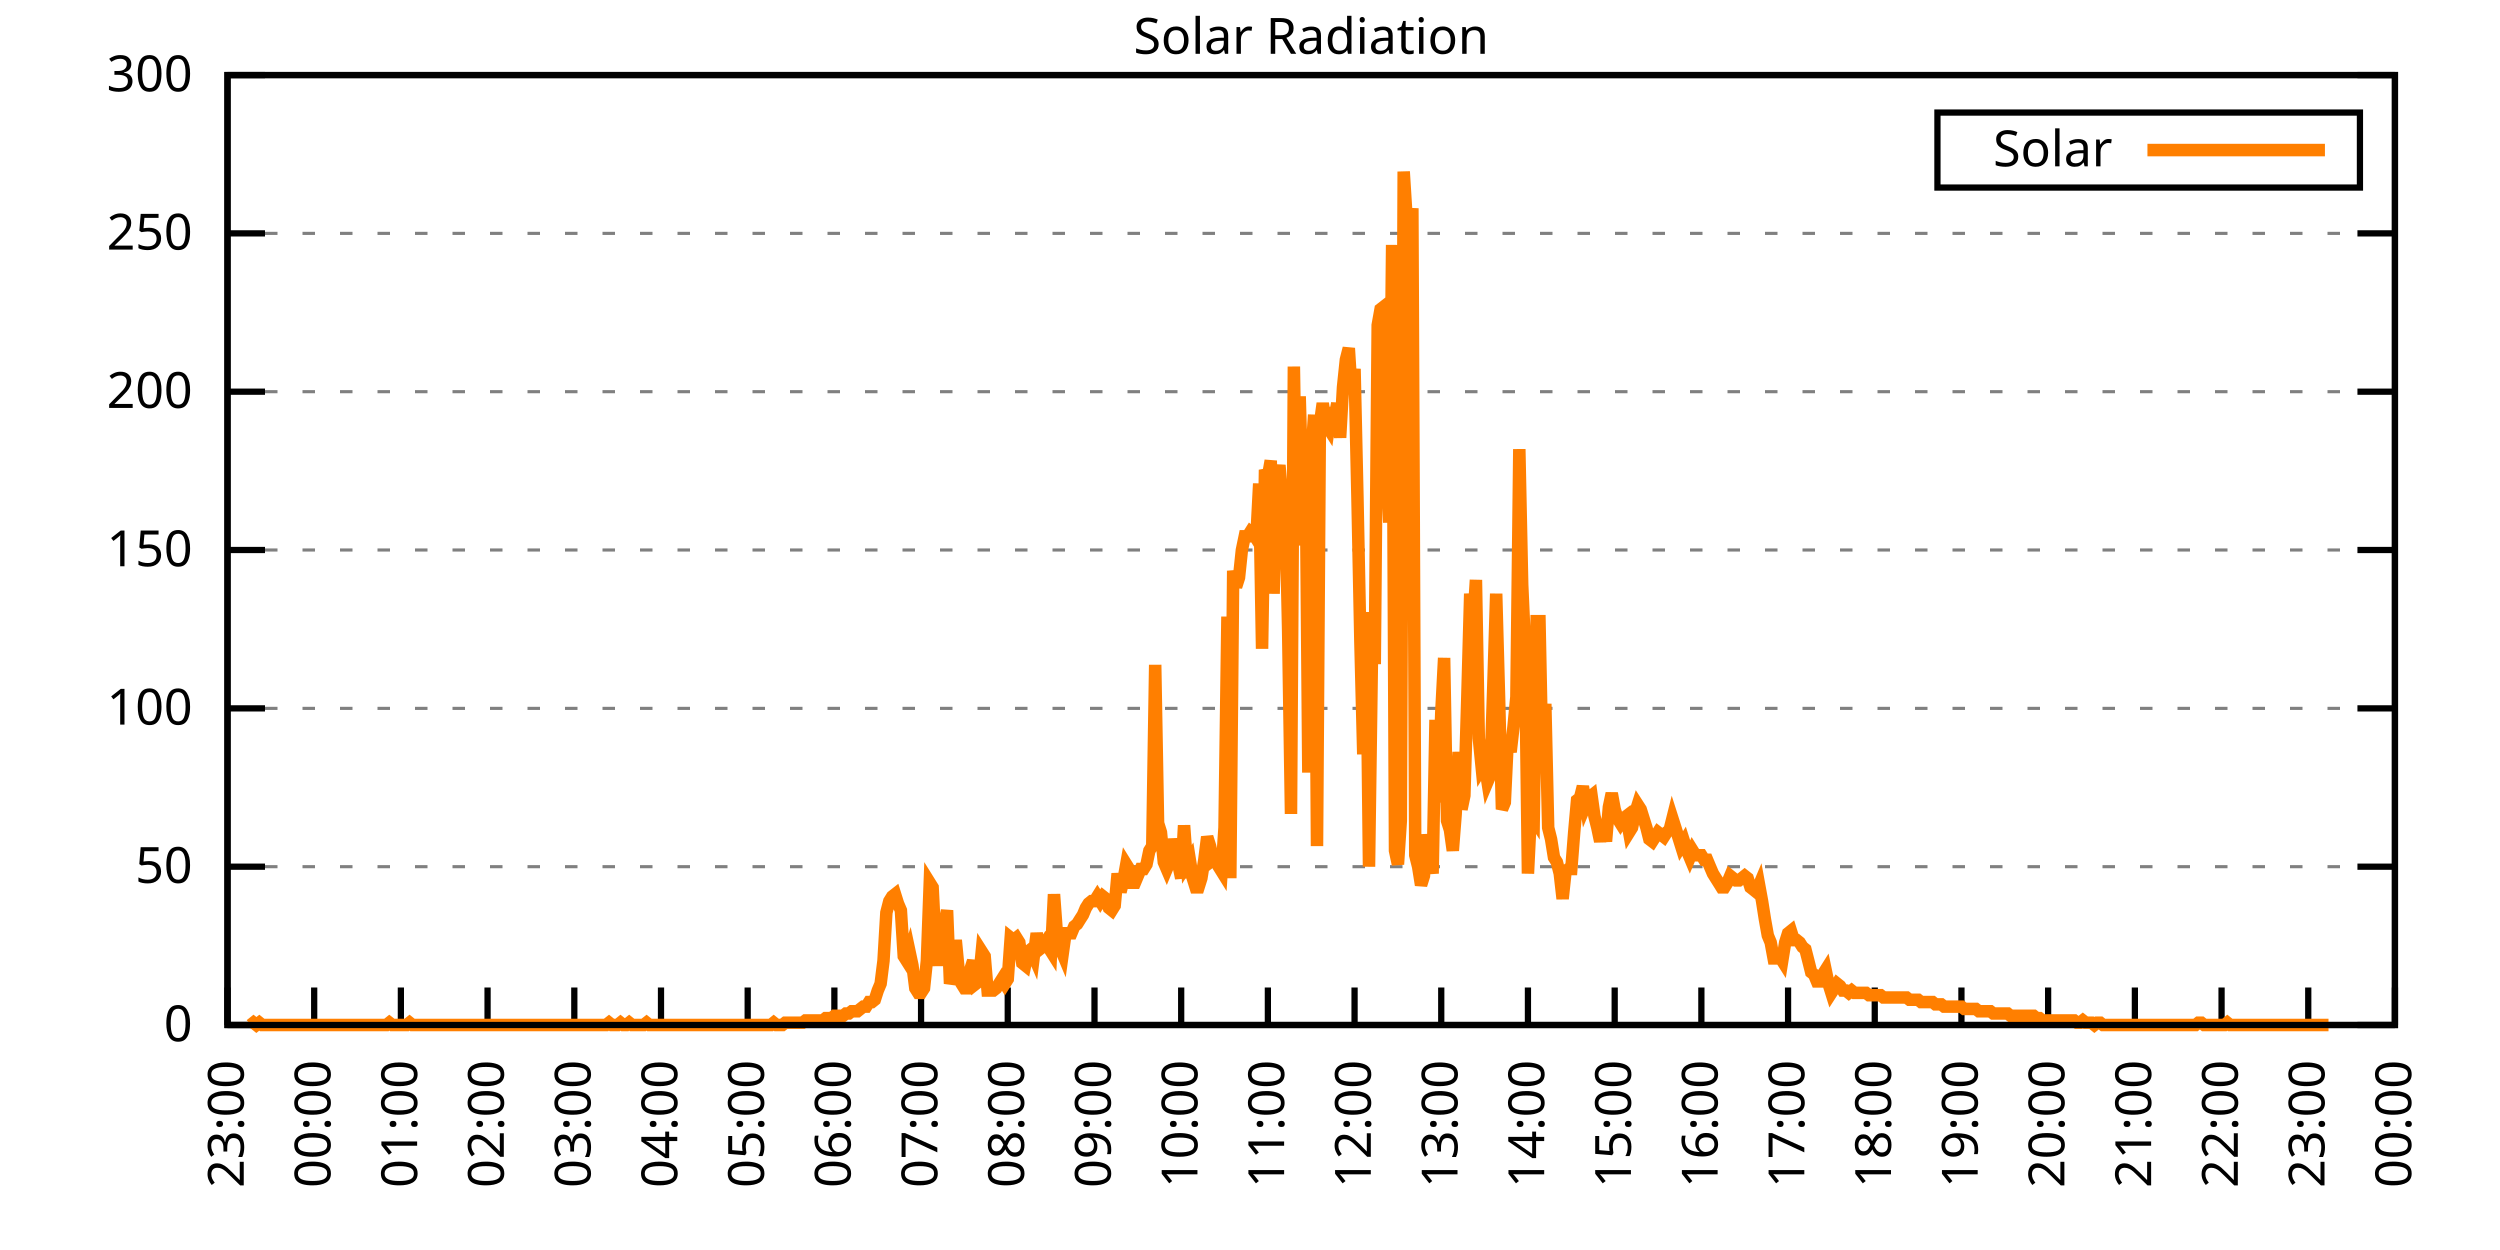
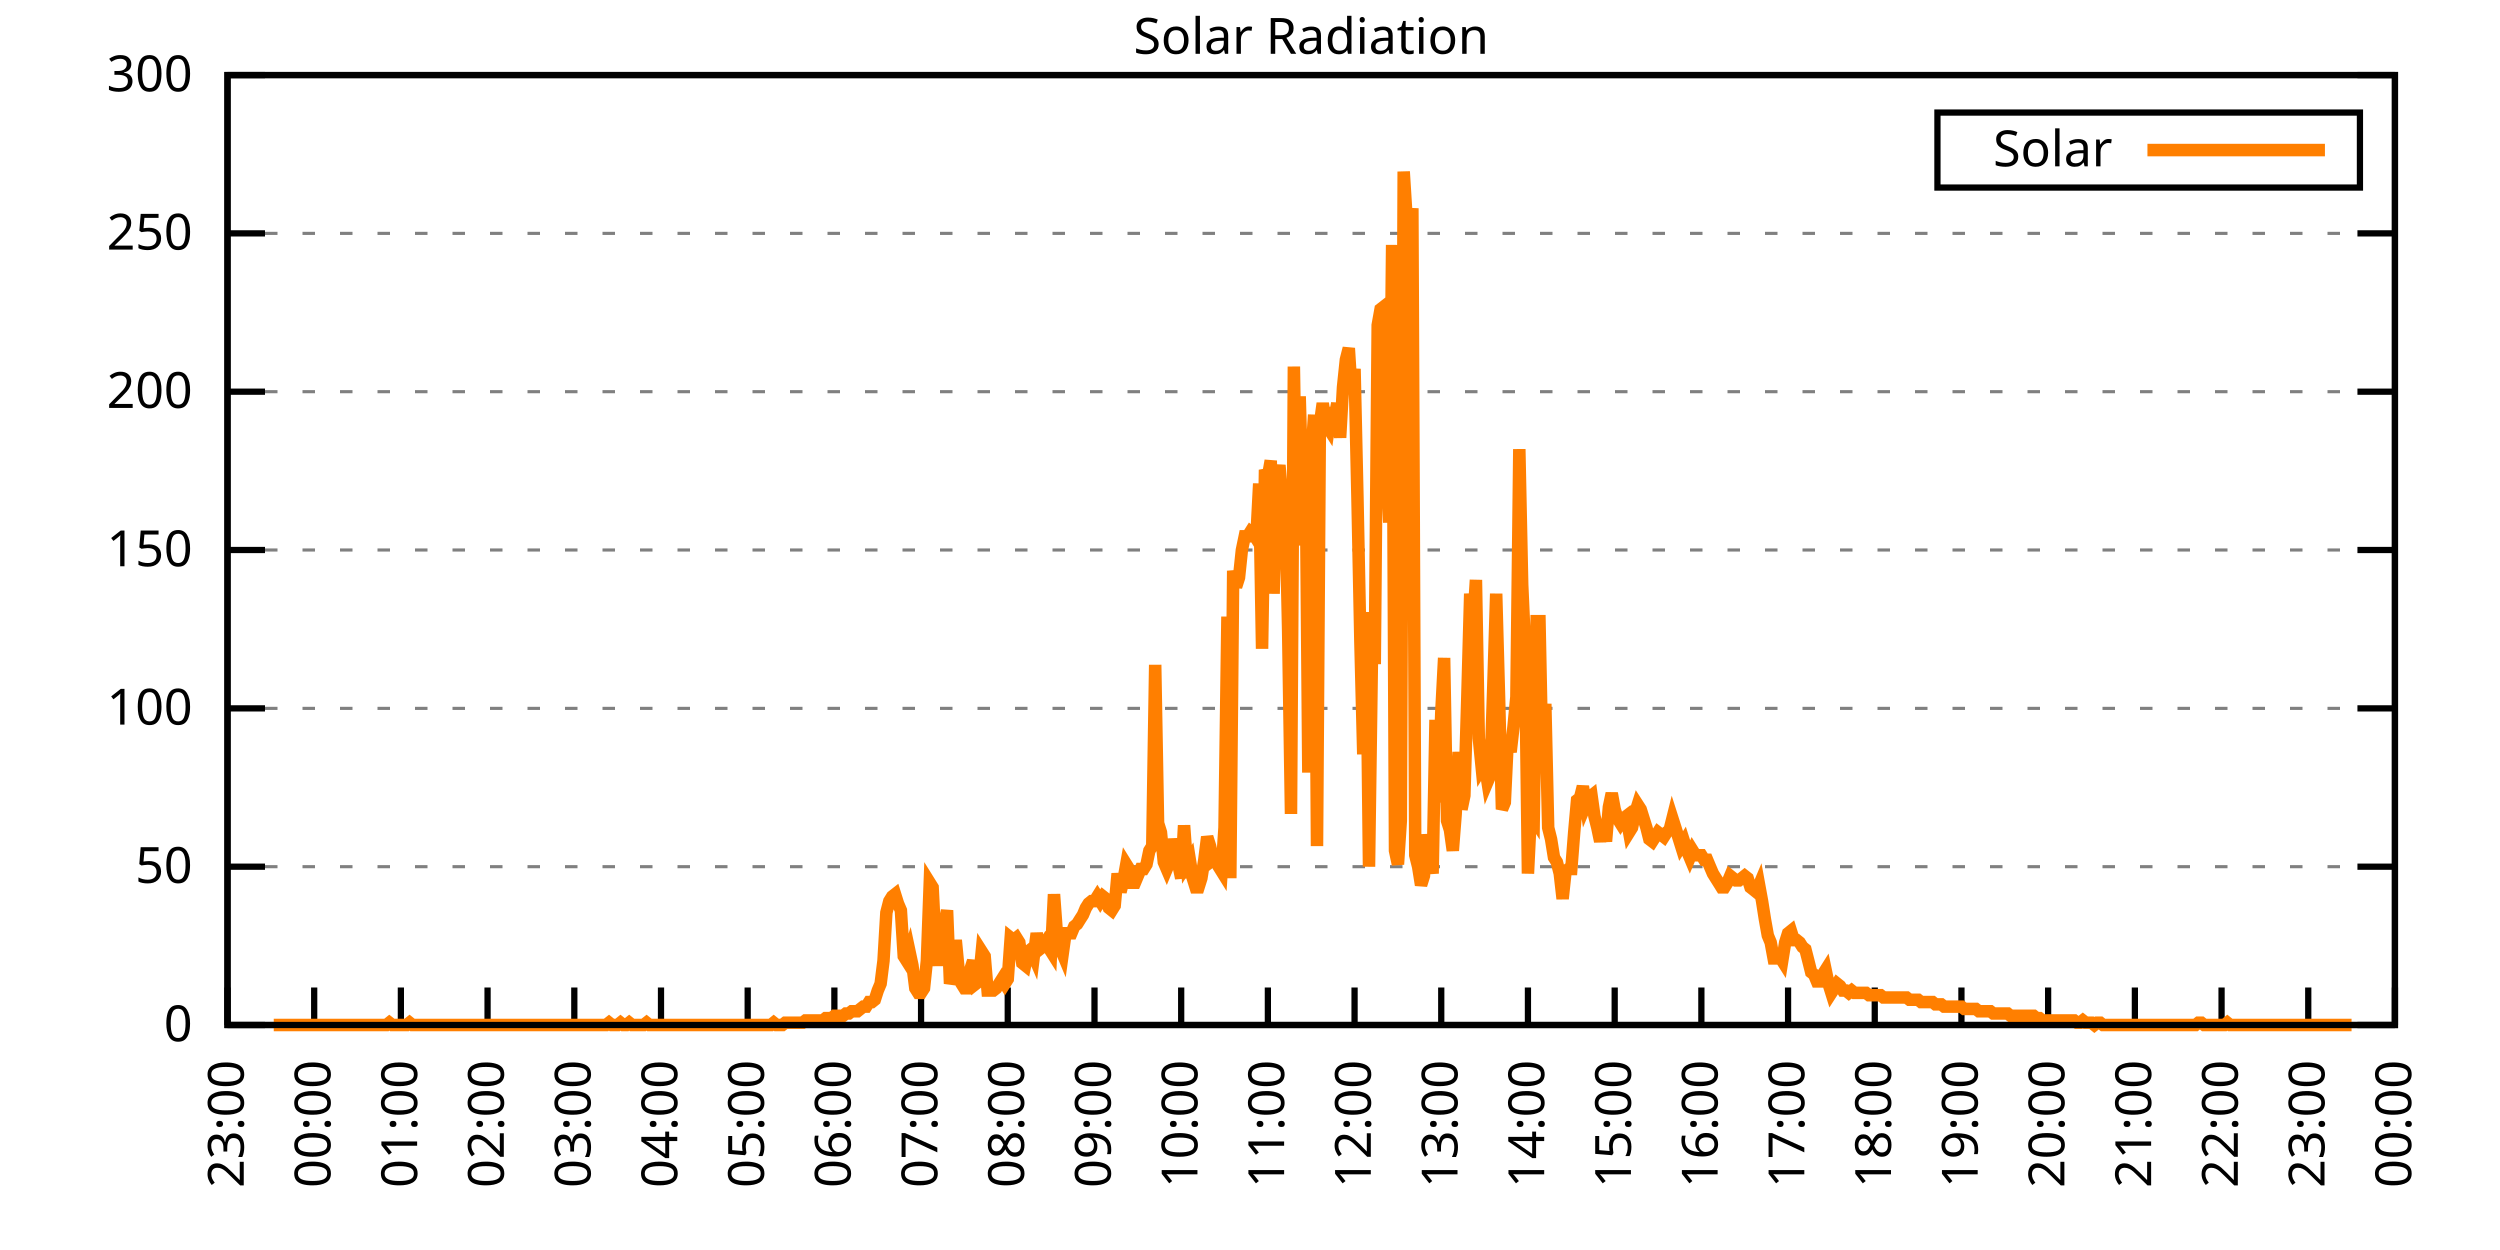
<svg xmlns="http://www.w3.org/2000/svg" xmlns:xlink="http://www.w3.org/1999/xlink" width="400" height="200" viewBox="0 0 400 200">
  <g id="gnuplot_canvas">
    <rect x="0" y="0" width="400" height="200" fill="none" />
    <defs>
      <circle id="gpDot" r="0.5" stroke-width="0.5" stroke="currentColor" />
      <path id="gpPt0" stroke-width="0.333" stroke="currentColor" d="M-1,0 h2 M0,-1 v2" />
      <path id="gpPt1" stroke-width="0.333" stroke="currentColor" d="M-1,-1 L1,1 M1,-1 L-1,1" />
      <path id="gpPt2" stroke-width="0.333" stroke="currentColor" d="M-1,0 L1,0 M0,-1 L0,1 M-1,-1 L1,1 M-1,1 L1,-1" />
      <rect id="gpPt3" stroke-width="0.333" stroke="currentColor" x="-1" y="-1" width="2" height="2" />
      <rect id="gpPt4" stroke-width="0.333" stroke="currentColor" fill="currentColor" x="-1" y="-1" width="2" height="2" />
      <circle id="gpPt5" stroke-width="0.333" stroke="currentColor" cx="0" cy="0" r="1" />
      <use xlink:href="#gpPt5" id="gpPt6" fill="currentColor" stroke="none" />
      <path id="gpPt7" stroke-width="0.333" stroke="currentColor" d="M0,-1.33 L-1.33,0.67 L1.33,0.67 z" />
      <use xlink:href="#gpPt7" id="gpPt8" fill="currentColor" stroke="none" />
      <use xlink:href="#gpPt7" id="gpPt9" stroke="currentColor" transform="rotate(180)" />
      <use xlink:href="#gpPt9" id="gpPt10" fill="currentColor" stroke="none" />
      <use xlink:href="#gpPt3" id="gpPt11" stroke="currentColor" transform="rotate(45)" />
      <use xlink:href="#gpPt11" id="gpPt12" fill="currentColor" stroke="none" />
      <path id="gpPt13" stroke-width="0.333" stroke="currentColor" d="M0,1.330 L1.265,0.411 L0.782,-1.067 L-0.782,-1.076 L-1.265,0.411 z" />
      <use xlink:href="#gpPt13" id="gpPt14" fill="currentColor" stroke="none" />
      <filter id="textbox" filterUnits="objectBoundingBox" x="0" y="0" height="1" width="1">
        <feFlood flood-color="white" flood-opacity="1" result="bgnd" />
        <feComposite in="SourceGraphic" in2="bgnd" operator="atop" />
      </filter>
      <filter id="greybox" filterUnits="objectBoundingBox" x="0" y="0" height="1" width="1">
        <feFlood flood-color="lightgrey" flood-opacity="1" result="grey" />
        <feComposite in="SourceGraphic" in2="grey" operator="atop" />
      </filter>
    </defs>
    <g fill="none" color="white" stroke="currentColor" stroke-width="1.00" stroke-linecap="butt" stroke-linejoin="miter">
</g>
    <g fill="none" color="black" stroke="currentColor" stroke-width="1.00" stroke-linecap="butt" stroke-linejoin="miter">
      <g stroke="none" shape-rendering="crispEdges">
        <polygon fill="rgb(255, 255, 255)" points="36.40,164.00 383.18,164.00 383.18,12.02 36.40,12.02 " />
      </g>
    </g>
    <g fill="none" color="black" stroke="currentColor" stroke-width="1.00" stroke-linecap="butt" stroke-linejoin="miter">
</g>
    <g fill="none" color="black" stroke="black" stroke-width="0.50" stroke-linecap="butt" stroke-linejoin="miter">
</g>
    <g fill="none" color="gray" stroke="currentColor" stroke-width="0.50" stroke-linecap="butt" stroke-linejoin="miter">
      <path stroke="gray" stroke-dasharray="2,4" class="gridline" d="M36.40,164.00 L383.19,164.00  " />
    </g>
    <g fill="none" color="gray" stroke="gray" stroke-width="1.00" stroke-linecap="butt" stroke-linejoin="miter">
</g>
    <g fill="none" color="black" stroke="currentColor" stroke-width="1.00" stroke-linecap="butt" stroke-linejoin="miter">
      <path stroke="black" d="M36.40,164.00 L42.40,164.00 M383.19,164.00 L377.19,164.00  " />
      <g transform="translate(30.80,166.60)" stroke="none" fill="black" font-family="Sans" font-size="8.00" text-anchor="end">
        <text>
          <tspan font-family="Sans"> 0</tspan>
        </text>
      </g>
    </g>
    <g fill="none" color="black" stroke="currentColor" stroke-width="1.00" stroke-linecap="butt" stroke-linejoin="miter">
</g>
    <g fill="none" color="black" stroke="black" stroke-width="0.50" stroke-linecap="butt" stroke-linejoin="miter">
</g>
    <g fill="none" color="gray" stroke="currentColor" stroke-width="0.50" stroke-linecap="butt" stroke-linejoin="miter">
      <path stroke="gray" stroke-dasharray="2,4" class="gridline" d="M36.40,138.67 L383.19,138.67  " />
    </g>
    <g fill="none" color="gray" stroke="gray" stroke-width="1.00" stroke-linecap="butt" stroke-linejoin="miter">
</g>
    <g fill="none" color="black" stroke="currentColor" stroke-width="1.00" stroke-linecap="butt" stroke-linejoin="miter">
      <path stroke="black" d="M36.40,138.67 L42.40,138.67 M383.19,138.67 L377.19,138.67  " />
      <g transform="translate(30.80,141.27)" stroke="none" fill="black" font-family="Sans" font-size="8.00" text-anchor="end">
        <text>
          <tspan font-family="Sans"> 50</tspan>
        </text>
      </g>
    </g>
    <g fill="none" color="black" stroke="currentColor" stroke-width="1.00" stroke-linecap="butt" stroke-linejoin="miter">
</g>
    <g fill="none" color="black" stroke="black" stroke-width="0.50" stroke-linecap="butt" stroke-linejoin="miter">
</g>
    <g fill="none" color="gray" stroke="currentColor" stroke-width="0.50" stroke-linecap="butt" stroke-linejoin="miter">
      <path stroke="gray" stroke-dasharray="2,4" class="gridline" d="M36.40,113.34 L383.19,113.34  " />
    </g>
    <g fill="none" color="gray" stroke="gray" stroke-width="1.00" stroke-linecap="butt" stroke-linejoin="miter">
</g>
    <g fill="none" color="black" stroke="currentColor" stroke-width="1.00" stroke-linecap="butt" stroke-linejoin="miter">
      <path stroke="black" d="M36.40,113.34 L42.40,113.34 M383.19,113.34 L377.19,113.34  " />
      <g transform="translate(30.80,115.94)" stroke="none" fill="black" font-family="Sans" font-size="8.00" text-anchor="end">
        <text>
          <tspan font-family="Sans"> 100</tspan>
        </text>
      </g>
    </g>
    <g fill="none" color="black" stroke="currentColor" stroke-width="1.00" stroke-linecap="butt" stroke-linejoin="miter">
</g>
    <g fill="none" color="black" stroke="black" stroke-width="0.50" stroke-linecap="butt" stroke-linejoin="miter">
</g>
    <g fill="none" color="gray" stroke="currentColor" stroke-width="0.50" stroke-linecap="butt" stroke-linejoin="miter">
      <path stroke="gray" stroke-dasharray="2,4" class="gridline" d="M36.40,88.00 L383.19,88.00  " />
    </g>
    <g fill="none" color="gray" stroke="gray" stroke-width="1.00" stroke-linecap="butt" stroke-linejoin="miter">
</g>
    <g fill="none" color="black" stroke="currentColor" stroke-width="1.00" stroke-linecap="butt" stroke-linejoin="miter">
      <path stroke="black" d="M36.40,88.00 L42.40,88.00 M383.19,88.00 L377.19,88.00  " />
      <g transform="translate(30.80,90.60)" stroke="none" fill="black" font-family="Sans" font-size="8.00" text-anchor="end">
        <text>
          <tspan font-family="Sans"> 150</tspan>
        </text>
      </g>
    </g>
    <g fill="none" color="black" stroke="currentColor" stroke-width="1.00" stroke-linecap="butt" stroke-linejoin="miter">
</g>
    <g fill="none" color="black" stroke="black" stroke-width="0.50" stroke-linecap="butt" stroke-linejoin="miter">
</g>
    <g fill="none" color="gray" stroke="currentColor" stroke-width="0.50" stroke-linecap="butt" stroke-linejoin="miter">
      <path stroke="gray" stroke-dasharray="2,4" class="gridline" d="M36.40,62.67 L383.19,62.67  " />
    </g>
    <g fill="none" color="gray" stroke="gray" stroke-width="1.00" stroke-linecap="butt" stroke-linejoin="miter">
</g>
    <g fill="none" color="black" stroke="currentColor" stroke-width="1.00" stroke-linecap="butt" stroke-linejoin="miter">
      <path stroke="black" d="M36.40,62.67 L42.40,62.67 M383.19,62.67 L377.19,62.67  " />
      <g transform="translate(30.80,65.27)" stroke="none" fill="black" font-family="Sans" font-size="8.00" text-anchor="end">
        <text>
          <tspan font-family="Sans"> 200</tspan>
        </text>
      </g>
    </g>
    <g fill="none" color="black" stroke="currentColor" stroke-width="1.00" stroke-linecap="butt" stroke-linejoin="miter">
</g>
    <g fill="none" color="black" stroke="black" stroke-width="0.50" stroke-linecap="butt" stroke-linejoin="miter">
</g>
    <g fill="none" color="gray" stroke="currentColor" stroke-width="0.50" stroke-linecap="butt" stroke-linejoin="miter">
      <path stroke="gray" stroke-dasharray="2,4" class="gridline" d="M36.40,37.34 L383.19,37.34  " />
    </g>
    <g fill="none" color="gray" stroke="gray" stroke-width="1.00" stroke-linecap="butt" stroke-linejoin="miter">
</g>
    <g fill="none" color="black" stroke="currentColor" stroke-width="1.00" stroke-linecap="butt" stroke-linejoin="miter">
      <path stroke="black" d="M36.40,37.34 L42.40,37.34 M383.19,37.34 L377.19,37.34  " />
      <g transform="translate(30.80,39.94)" stroke="none" fill="black" font-family="Sans" font-size="8.00" text-anchor="end">
        <text>
          <tspan font-family="Sans"> 250</tspan>
        </text>
      </g>
    </g>
    <g fill="none" color="black" stroke="currentColor" stroke-width="1.00" stroke-linecap="butt" stroke-linejoin="miter">
</g>
    <g fill="none" color="black" stroke="black" stroke-width="0.50" stroke-linecap="butt" stroke-linejoin="miter">
</g>
    <g fill="none" color="gray" stroke="currentColor" stroke-width="0.50" stroke-linecap="butt" stroke-linejoin="miter">
      <path stroke="gray" stroke-dasharray="2,4" class="gridline" d="M36.40,12.01 L383.19,12.01  " />
    </g>
    <g fill="none" color="gray" stroke="gray" stroke-width="1.00" stroke-linecap="butt" stroke-linejoin="miter">
</g>
    <g fill="none" color="black" stroke="currentColor" stroke-width="1.00" stroke-linecap="butt" stroke-linejoin="miter">
      <path stroke="black" d="M36.40,12.01 L42.40,12.01 M383.19,12.01 L377.19,12.01  " />
      <g transform="translate(30.80,14.61)" stroke="none" fill="black" font-family="Sans" font-size="8.00" text-anchor="end">
        <text>
          <tspan font-family="Sans"> 300</tspan>
        </text>
      </g>
    </g>
    <g fill="none" color="black" stroke="currentColor" stroke-width="1.00" stroke-linecap="butt" stroke-linejoin="miter">
      <path stroke="black" d="M36.40,164.00 L36.40,158.00  " />
      <g transform="translate(39.00,169.60) rotate(270.00)" stroke="none" fill="black" font-family="Sans" font-size="8.00" text-anchor="end">
        <text>
          <tspan font-family="Sans">23:00</tspan>
        </text>
      </g>
    </g>
    <g fill="none" color="black" stroke="currentColor" stroke-width="1.00" stroke-linecap="butt" stroke-linejoin="miter">
      <path stroke="black" d="M50.27,164.00 L50.27,158.00  " />
      <g transform="translate(52.87,169.60) rotate(270.00)" stroke="none" fill="black" font-family="Sans" font-size="8.00" text-anchor="end">
        <text>
          <tspan font-family="Sans">00:00</tspan>
        </text>
      </g>
    </g>
    <g fill="none" color="black" stroke="currentColor" stroke-width="1.00" stroke-linecap="butt" stroke-linejoin="miter">
      <path stroke="black" d="M64.14,164.00 L64.14,158.00  " />
      <g transform="translate(66.74,169.60) rotate(270.00)" stroke="none" fill="black" font-family="Sans" font-size="8.00" text-anchor="end">
        <text>
          <tspan font-family="Sans">01:00</tspan>
        </text>
      </g>
    </g>
    <g fill="none" color="black" stroke="currentColor" stroke-width="1.00" stroke-linecap="butt" stroke-linejoin="miter">
      <path stroke="black" d="M78.01,164.00 L78.01,158.00  " />
      <g transform="translate(80.61,169.60) rotate(270.00)" stroke="none" fill="black" font-family="Sans" font-size="8.00" text-anchor="end">
        <text>
          <tspan font-family="Sans">02:00</tspan>
        </text>
      </g>
    </g>
    <g fill="none" color="black" stroke="currentColor" stroke-width="1.00" stroke-linecap="butt" stroke-linejoin="miter">
      <path stroke="black" d="M91.89,164.00 L91.89,158.00  " />
      <g transform="translate(94.49,169.60) rotate(270.00)" stroke="none" fill="black" font-family="Sans" font-size="8.00" text-anchor="end">
        <text>
          <tspan font-family="Sans">03:00</tspan>
        </text>
      </g>
    </g>
    <g fill="none" color="black" stroke="currentColor" stroke-width="1.00" stroke-linecap="butt" stroke-linejoin="miter">
      <path stroke="black" d="M105.76,164.00 L105.76,158.00  " />
      <g transform="translate(108.36,169.60) rotate(270.00)" stroke="none" fill="black" font-family="Sans" font-size="8.00" text-anchor="end">
        <text>
          <tspan font-family="Sans">04:00</tspan>
        </text>
      </g>
    </g>
    <g fill="none" color="black" stroke="currentColor" stroke-width="1.00" stroke-linecap="butt" stroke-linejoin="miter">
      <path stroke="black" d="M119.63,164.00 L119.63,158.00  " />
      <g transform="translate(122.23,169.60) rotate(270.00)" stroke="none" fill="black" font-family="Sans" font-size="8.00" text-anchor="end">
        <text>
          <tspan font-family="Sans">05:00</tspan>
        </text>
      </g>
    </g>
    <g fill="none" color="black" stroke="currentColor" stroke-width="1.00" stroke-linecap="butt" stroke-linejoin="miter">
      <path stroke="black" d="M133.50,164.00 L133.50,158.00  " />
      <g transform="translate(136.10,169.60) rotate(270.00)" stroke="none" fill="black" font-family="Sans" font-size="8.00" text-anchor="end">
        <text>
          <tspan font-family="Sans">06:00</tspan>
        </text>
      </g>
    </g>
    <g fill="none" color="black" stroke="currentColor" stroke-width="1.00" stroke-linecap="butt" stroke-linejoin="miter">
      <path stroke="black" d="M147.37,164.00 L147.37,158.00  " />
      <g transform="translate(149.97,169.60) rotate(270.00)" stroke="none" fill="black" font-family="Sans" font-size="8.00" text-anchor="end">
        <text>
          <tspan font-family="Sans">07:00</tspan>
        </text>
      </g>
    </g>
    <g fill="none" color="black" stroke="currentColor" stroke-width="1.00" stroke-linecap="butt" stroke-linejoin="miter">
      <path stroke="black" d="M161.24,164.00 L161.24,158.00  " />
      <g transform="translate(163.84,169.60) rotate(270.00)" stroke="none" fill="black" font-family="Sans" font-size="8.00" text-anchor="end">
        <text>
          <tspan font-family="Sans">08:00</tspan>
        </text>
      </g>
    </g>
    <g fill="none" color="black" stroke="currentColor" stroke-width="1.00" stroke-linecap="butt" stroke-linejoin="miter">
      <path stroke="black" d="M175.12,164.00 L175.12,158.00  " />
      <g transform="translate(177.72,169.60) rotate(270.00)" stroke="none" fill="black" font-family="Sans" font-size="8.00" text-anchor="end">
        <text>
          <tspan font-family="Sans">09:00</tspan>
        </text>
      </g>
    </g>
    <g fill="none" color="black" stroke="currentColor" stroke-width="1.00" stroke-linecap="butt" stroke-linejoin="miter">
      <path stroke="black" d="M188.99,164.00 L188.99,158.00  " />
      <g transform="translate(191.59,169.60) rotate(270.00)" stroke="none" fill="black" font-family="Sans" font-size="8.00" text-anchor="end">
        <text>
          <tspan font-family="Sans">10:00</tspan>
        </text>
      </g>
    </g>
    <g fill="none" color="black" stroke="currentColor" stroke-width="1.00" stroke-linecap="butt" stroke-linejoin="miter">
      <path stroke="black" d="M202.86,164.00 L202.86,158.00  " />
      <g transform="translate(205.46,169.60) rotate(270.00)" stroke="none" fill="black" font-family="Sans" font-size="8.00" text-anchor="end">
        <text>
          <tspan font-family="Sans">11:00</tspan>
        </text>
      </g>
    </g>
    <g fill="none" color="black" stroke="currentColor" stroke-width="1.00" stroke-linecap="butt" stroke-linejoin="miter">
      <path stroke="black" d="M216.73,164.00 L216.73,158.00  " />
      <g transform="translate(219.33,169.60) rotate(270.00)" stroke="none" fill="black" font-family="Sans" font-size="8.00" text-anchor="end">
        <text>
          <tspan font-family="Sans">12:00</tspan>
        </text>
      </g>
    </g>
    <g fill="none" color="black" stroke="currentColor" stroke-width="1.00" stroke-linecap="butt" stroke-linejoin="miter">
      <path stroke="black" d="M230.60,164.00 L230.60,158.00  " />
      <g transform="translate(233.20,169.60) rotate(270.00)" stroke="none" fill="black" font-family="Sans" font-size="8.00" text-anchor="end">
        <text>
          <tspan font-family="Sans">13:00</tspan>
        </text>
      </g>
    </g>
    <g fill="none" color="black" stroke="currentColor" stroke-width="1.00" stroke-linecap="butt" stroke-linejoin="miter">
      <path stroke="black" d="M244.47,164.00 L244.47,158.00  " />
      <g transform="translate(247.07,169.60) rotate(270.00)" stroke="none" fill="black" font-family="Sans" font-size="8.00" text-anchor="end">
        <text>
          <tspan font-family="Sans">14:00</tspan>
        </text>
      </g>
    </g>
    <g fill="none" color="black" stroke="currentColor" stroke-width="1.00" stroke-linecap="butt" stroke-linejoin="miter">
      <path stroke="black" d="M258.35,164.00 L258.35,158.00  " />
      <g transform="translate(260.95,169.60) rotate(270.00)" stroke="none" fill="black" font-family="Sans" font-size="8.00" text-anchor="end">
        <text>
          <tspan font-family="Sans">15:00</tspan>
        </text>
      </g>
    </g>
    <g fill="none" color="black" stroke="currentColor" stroke-width="1.00" stroke-linecap="butt" stroke-linejoin="miter">
      <path stroke="black" d="M272.22,164.00 L272.22,158.00  " />
      <g transform="translate(274.82,169.60) rotate(270.00)" stroke="none" fill="black" font-family="Sans" font-size="8.00" text-anchor="end">
        <text>
          <tspan font-family="Sans">16:00</tspan>
        </text>
      </g>
    </g>
    <g fill="none" color="black" stroke="currentColor" stroke-width="1.00" stroke-linecap="butt" stroke-linejoin="miter">
      <path stroke="black" d="M286.09,164.00 L286.09,158.00  " />
      <g transform="translate(288.69,169.60) rotate(270.00)" stroke="none" fill="black" font-family="Sans" font-size="8.00" text-anchor="end">
        <text>
          <tspan font-family="Sans">17:00</tspan>
        </text>
      </g>
    </g>
    <g fill="none" color="black" stroke="currentColor" stroke-width="1.00" stroke-linecap="butt" stroke-linejoin="miter">
      <path stroke="black" d="M299.96,164.00 L299.96,158.00  " />
      <g transform="translate(302.56,169.60) rotate(270.00)" stroke="none" fill="black" font-family="Sans" font-size="8.00" text-anchor="end">
        <text>
          <tspan font-family="Sans">18:00</tspan>
        </text>
      </g>
    </g>
    <g fill="none" color="black" stroke="currentColor" stroke-width="1.00" stroke-linecap="butt" stroke-linejoin="miter">
      <path stroke="black" d="M313.83,164.00 L313.83,158.00  " />
      <g transform="translate(316.43,169.60) rotate(270.00)" stroke="none" fill="black" font-family="Sans" font-size="8.00" text-anchor="end">
        <text>
          <tspan font-family="Sans">19:00</tspan>
        </text>
      </g>
    </g>
    <g fill="none" color="black" stroke="currentColor" stroke-width="1.00" stroke-linecap="butt" stroke-linejoin="miter">
      <path stroke="black" d="M327.70,164.00 L327.70,158.00  " />
      <g transform="translate(330.30,169.60) rotate(270.00)" stroke="none" fill="black" font-family="Sans" font-size="8.00" text-anchor="end">
        <text>
          <tspan font-family="Sans">20:00</tspan>
        </text>
      </g>
    </g>
    <g fill="none" color="black" stroke="currentColor" stroke-width="1.00" stroke-linecap="butt" stroke-linejoin="miter">
      <path stroke="black" d="M341.58,164.00 L341.58,158.00  " />
      <g transform="translate(344.18,169.60) rotate(270.00)" stroke="none" fill="black" font-family="Sans" font-size="8.00" text-anchor="end">
        <text>
          <tspan font-family="Sans">21:00</tspan>
        </text>
      </g>
    </g>
    <g fill="none" color="black" stroke="currentColor" stroke-width="1.00" stroke-linecap="butt" stroke-linejoin="miter">
      <path stroke="black" d="M355.45,164.00 L355.45,158.00  " />
      <g transform="translate(358.05,169.60) rotate(270.00)" stroke="none" fill="black" font-family="Sans" font-size="8.00" text-anchor="end">
        <text>
          <tspan font-family="Sans">22:00</tspan>
        </text>
      </g>
    </g>
    <g fill="none" color="black" stroke="currentColor" stroke-width="1.00" stroke-linecap="butt" stroke-linejoin="miter">
      <path stroke="black" d="M369.32,164.00 L369.32,158.00  " />
      <g transform="translate(371.92,169.60) rotate(270.00)" stroke="none" fill="black" font-family="Sans" font-size="8.00" text-anchor="end">
        <text>
          <tspan font-family="Sans">23:00</tspan>
        </text>
      </g>
    </g>
    <g fill="none" color="black" stroke="currentColor" stroke-width="1.00" stroke-linecap="butt" stroke-linejoin="miter">
      <path stroke="black" d="M383.19,164.00 L383.19,158.00  " />
      <g transform="translate(385.79,169.60) rotate(270.00)" stroke="none" fill="black" font-family="Sans" font-size="8.00" text-anchor="end">
        <text>
          <tspan font-family="Sans">00:00</tspan>
        </text>
      </g>
    </g>
    <g fill="none" color="black" stroke="currentColor" stroke-width="1.00" stroke-linecap="butt" stroke-linejoin="miter">
</g>
    <g fill="none" color="black" stroke="currentColor" stroke-width="1.00" stroke-linecap="butt" stroke-linejoin="miter">
      <path stroke="black" d="M36.40,12.01 L36.40,164.00 L383.19,164.00 L383.19,12.01 L36.40,12.01 Z  " />
    </g>
    <g fill="none" color="black" stroke="currentColor" stroke-width="1.00" stroke-linecap="butt" stroke-linejoin="miter">
</g>
    <g fill="none" color="black" stroke="currentColor" stroke-width="1.00" stroke-linecap="butt" stroke-linejoin="miter">
      <path stroke="black" d="M309.99,30.01 L309.99,18.01 L377.59,18.01 L377.59,30.01 L309.99,30.01 Z  " />
    </g>
    <g id="Solar_Radiation_plot_1">
      <g fill="none" color="white" stroke="black" stroke-width="2.00" stroke-linecap="butt" stroke-linejoin="miter">
</g>
      <g fill="none" color="black" stroke="currentColor" stroke-width="2.00" stroke-linecap="butt" stroke-linejoin="miter">
        <g transform="translate(337.99,26.61)" stroke="none" fill="black" font-family="Sans" font-size="8.00" text-anchor="end">
          <text>
            <tspan font-family="Sans">Solar</tspan>
          </text>
        </g>
      </g>
      <g fill="none" color="black" stroke="currentColor" stroke-width="2.00" stroke-linecap="butt" stroke-linejoin="miter">
-         <path stroke="rgb(255, 127,   0)" d="M343.59,24.01 L371.99,24.01 M40.10,164.00 L40.56,163.63 L41.02,164.00 L41.49,163.63 L41.95,164.00 L42.41,164.00   L42.87,164.00 L43.34,164.00 L43.80,164.00 L44.26,164.00 L44.72,164.00 L45.19,164.00 L45.65,164.00 L46.11,164.00   L46.57,164.00 L47.03,164.00 L47.50,164.00 L47.96,164.00 L48.42,164.00 L48.88,164.00 L49.35,164.00 L49.81,164.00   L50.27,164.00 L50.73,164.00 L51.20,164.00 L51.66,164.00 L52.12,164.00 L52.58,164.00 L53.05,164.00 L53.51,164.00   L53.97,164.00 L54.43,164.00 L54.90,164.00 L55.36,164.00 L55.82,164.00 L56.28,164.00 L56.75,164.00 L57.21,164.00   L57.67,164.00 L58.13,164.00 L58.59,164.00 L59.06,164.00 L59.52,164.00 L59.98,164.00 L60.44,164.00 L60.91,164.00   L61.37,164.00 L61.83,164.00 L62.29,163.63 L62.76,164.00 L63.22,164.00 L63.68,164.00 L64.14,164.00 L64.61,164.00   L65.07,164.00 L65.53,163.63 L65.99,164.00 L66.46,164.00 L66.92,164.00 L67.38,164.00 L67.84,164.00 L68.30,164.00   L68.77,164.00 L69.23,164.00 L69.69,164.00 L70.15,164.00 L70.62,164.00 L71.08,164.00 L71.54,164.00 L72.00,164.00   L72.47,164.00 L72.93,164.00 L73.39,164.00 L73.85,164.00 L74.32,164.00 L74.78,164.00 L75.24,164.00 L75.70,164.00   L76.17,164.00 L76.63,164.00 L77.09,164.00 L77.55,164.00 L78.01,164.00 L78.48,164.00 L78.94,164.00 L79.40,164.00   L79.86,164.00 L80.33,164.00 L80.79,164.00 L81.25,164.00 L81.71,164.00 L82.18,164.00 L82.64,164.00 L83.10,164.00   L83.56,164.00 L84.03,164.00 L84.49,164.00 L84.95,164.00 L85.41,164.00 L85.88,164.00 L86.34,164.00 L86.80,164.00   L87.26,164.00 L87.72,164.00 L88.19,164.00 L88.65,164.00 L89.11,164.00 L89.57,164.00 L90.04,164.00 L90.50,164.00   L90.96,164.00 L91.42,164.00 L91.89,164.00 L92.35,164.00 L92.81,164.00 L93.27,164.00 L93.74,164.00 L94.20,164.00   L94.66,164.00 L95.12,164.00 L95.59,164.00 L96.05,164.00 L96.51,164.00 L96.97,164.00 L97.44,163.63 L97.90,164.00   L98.36,164.00 L98.82,164.00 L99.28,163.63 L99.75,164.00 L100.21,164.00 L100.67,163.63 L101.13,164.00 L101.60,164.00   L102.06,164.00 L102.52,164.00 L102.98,164.00 L103.45,163.63 L103.91,164.00 L104.37,164.00 L104.83,164.00 L105.30,164.00   L105.76,164.00 L106.22,164.00 L106.68,164.00 L107.15,164.00 L107.61,164.00 L108.07,164.00 L108.53,164.00 L108.99,164.00   L109.46,164.00 L109.92,164.00 L110.38,164.00 L110.84,164.00 L111.31,164.00 L111.77,164.00 L112.23,164.00 L112.69,164.00   L113.16,164.00 L113.62,164.00 L114.08,164.00 L114.54,164.00 L115.01,164.00 L115.47,164.00 L115.93,164.00 L116.39,164.00   L116.86,164.00 L117.32,164.00 L117.78,164.00 L118.24,164.00 L118.70,164.00 L119.17,164.00 L119.63,164.00 L120.09,164.00   L120.55,164.00 L121.02,164.00 L121.48,164.00 L121.94,164.00 L122.40,164.00 L122.87,164.00 L123.33,164.00 L123.79,163.63   L124.25,164.00 L124.72,164.00 L125.18,164.00 L125.64,163.63 L126.10,163.63 L126.57,163.63 L127.03,163.63 L127.49,163.63   L127.95,163.63 L128.41,163.63 L128.88,163.27 L129.34,163.27 L129.80,163.27 L130.26,163.27 L130.73,163.27 L131.19,163.27   L131.65,163.27 L132.11,162.90 L132.58,162.90 L133.04,162.90 L133.50,162.53 L133.96,162.53 L134.43,162.53 L134.89,162.53   L135.35,162.16 L135.81,162.16 L136.28,161.80 L136.74,161.80 L137.20,161.80 L137.66,161.43 L138.13,161.06 L138.59,161.06   L139.05,160.33 L139.51,160.33 L139.97,159.96 L140.44,158.49 L140.90,157.39 L141.36,153.72 L141.82,146.01 L142.29,144.18   L142.75,143.44 L143.21,143.08 L143.67,144.55 L144.14,145.65 L144.60,152.99 L145.06,153.72 L145.52,152.25 L145.99,154.46   L146.45,158.13 L146.91,158.86 L147.37,158.86 L147.84,158.13 L148.30,153.72 L148.76,141.24 L149.22,141.98 L149.68,151.15   L150.15,154.46 L150.61,150.79 L151.07,148.22 L151.53,145.65 L152.00,157.39 L152.46,155.92 L152.92,150.42 L153.38,155.19   L153.85,157.39 L154.31,158.13 L154.77,158.13 L155.23,155.19 L155.70,153.72 L156.16,157.39 L156.62,157.03 L157.08,152.25   L157.55,152.99 L158.01,158.49 L158.47,158.49 L158.93,158.49 L159.39,158.13 L159.86,157.39 L160.32,156.66 L160.78,157.39   L161.24,156.66 L161.71,150.05 L162.17,150.42 L162.63,150.05 L163.09,150.79 L163.56,154.09 L164.02,154.46 L164.48,152.25   L164.94,151.89 L165.41,152.99 L165.87,149.32 L166.33,151.89 L166.79,151.52 L167.26,150.79 L167.72,151.52 L168.18,152.25   L168.64,143.08 L169.10,149.32 L169.57,151.52 L170.03,152.62 L170.49,149.32 L170.95,149.32 L171.42,149.32 L171.88,148.22   L172.34,147.85 L172.80,147.11 L173.27,146.38 L173.73,145.28 L174.19,144.55 L174.65,144.18 L175.12,144.18 L175.58,143.44   L176.04,144.18 L176.50,143.44 L176.97,143.81 L177.43,145.28 L177.89,145.65 L178.35,144.91 L178.82,139.77 L179.28,142.71   L179.74,140.87 L180.20,138.30 L180.66,139.04 L181.13,141.24 L181.59,141.24 L182.05,140.14 L182.51,139.04 L182.98,139.04   L183.44,138.30 L183.90,136.10 L184.36,135.37 L184.83,106.37 L185.29,131.70 L185.75,133.17 L186.21,137.94 L186.68,139.04   L187.14,137.94 L187.60,134.27 L188.06,136.47 L188.53,138.30 L188.99,140.51 L189.45,132.06 L189.91,138.30 L190.37,137.57   L190.84,140.51 L191.30,141.98 L191.76,141.98 L192.22,140.51 L192.69,137.57 L193.15,133.90 L193.61,135.37 L194.07,137.57   L194.54,137.20 L195.00,138.67 L195.46,139.41 L195.92,132.43 L196.39,98.66 L196.85,140.51 L197.31,91.32 L197.77,93.89   L198.24,92.42 L198.70,88.02 L199.16,85.81 L199.62,85.81 L200.08,85.08 L200.55,85.45 L201.01,86.18 L201.47,77.37   L201.93,103.80 L202.40,75.17 L202.86,76.27 L203.32,73.70 L203.78,94.99 L204.25,77.00 L204.71,74.43 L205.17,79.94   L205.63,79.57 L206.10,100.86 L206.56,130.23 L207.02,58.65 L207.48,87.28 L207.95,63.42 L208.41,79.57 L208.87,68.93   L209.33,123.62 L209.80,73.33 L210.26,66.36 L210.72,135.37 L211.18,67.83 L211.64,64.52 L212.11,67.83 L212.57,68.56   L213.03,65.26 L213.49,67.09 L213.96,64.52 L214.42,70.03 L214.88,61.95 L215.34,57.55 L215.81,55.71 L216.27,63.05   L216.73,59.02 L217.19,79.57 L217.66,102.70 L218.12,120.69 L218.58,97.93 L219.04,138.67 L219.51,105.27 L219.97,105.27   L220.43,52.04 L220.89,49.47 L221.35,49.11 L221.82,73.33 L222.28,83.61 L222.74,39.19 L223.20,136.10 L223.67,138.30   L224.13,131.33 L224.59,27.45 L225.05,34.79 L225.52,38.46 L225.98,33.32 L226.44,136.84 L226.90,138.67 L227.37,141.61   L227.83,140.14 L228.29,133.53 L229.22,139.77 L229.68,115.18 L230.14,128.39 L230.60,114.08 L231.06,105.27 L231.53,131.33   L231.99,132.80 L232.45,136.10 L232.91,130.23 L233.38,120.32 L233.84,129.49 L234.30,127.29 L234.76,111.88 L235.23,94.99   L235.69,100.13 L236.15,92.79 L236.61,118.12 L237.08,122.89 L237.54,122.15 L238.00,125.09 L238.46,123.99 L238.93,109.67   L239.39,94.99 L239.85,111.51 L240.31,129.49 L240.77,128.39 L241.24,118.48 L241.70,120.32 L242.16,116.28 L242.62,111.51   L243.09,71.86 L243.55,93.52 L244.01,103.80 L244.47,139.77 L244.94,130.23 L245.40,130.96 L245.86,99.39 L246.32,99.39   L246.79,122.52 L247.25,112.61 L247.71,132.43 L248.17,134.27 L248.64,137.20 L249.10,137.94 L249.56,139.77 L250.02,143.81   L250.49,139.41 L250.95,139.04 L251.41,139.04 L251.87,133.17 L252.33,128.03 L252.80,127.66 L253.26,125.82 L253.72,128.76   L254.18,127.66 L254.65,127.29 L255.11,130.60 L255.57,132.43 L256.03,134.63 L256.50,131.70 L256.96,134.63 L257.42,129.13   L257.88,126.93 L258.35,129.49 L258.81,130.96 L259.27,131.70 L259.73,130.96 L260.20,130.60 L260.66,133.17 L261.12,132.43   L261.58,130.23 L262.04,128.76 L262.51,129.49 L262.97,130.96 L263.43,132.43 L263.89,134.27 L264.36,134.63 L264.82,133.90   L265.28,133.17 L265.74,133.53 L266.21,133.90 L266.67,133.17 L267.13,132.80 L267.59,130.96 L268.06,132.43 L268.52,133.90   L268.98,135.37 L269.44,134.63 L269.91,136.10 L270.37,137.20 L270.83,136.10 L271.29,136.84 L271.75,136.84 L272.22,136.84   L272.68,137.57 L273.14,137.57 L273.60,138.67 L274.07,139.77 L274.53,140.51 L274.99,141.24 L275.45,141.98 L275.92,141.98   L276.38,141.24 L276.84,140.14 L277.30,140.51 L277.77,140.87 L278.23,140.87 L278.69,140.51 L279.15,140.14 L279.62,140.51   L280.08,141.98 L280.54,142.34 L281.00,142.71 L281.46,141.61 L281.93,144.18 L282.39,147.11 L282.85,149.68 L283.31,150.79   L283.78,153.35 L284.24,153.35 L284.70,152.99 L285.16,153.72 L285.63,150.79 L286.09,149.32 L286.55,148.95 L287.01,150.42   L287.48,150.42 L287.94,150.79 L288.40,151.52 L288.86,151.89 L289.33,153.72 L289.79,155.56 L290.25,155.92 L290.71,157.03   L291.18,157.03 L291.64,155.92 L292.10,155.19 L292.56,157.39 L293.02,158.86 L293.49,158.13 L293.95,157.39 L294.41,157.76   L294.87,158.49 L295.34,158.49 L295.80,158.86 L296.26,158.49 L296.72,158.86 L297.19,158.86 L297.65,158.86 L298.11,158.86   L298.57,158.86 L299.04,159.23 L299.50,159.23 L299.96,159.23 L300.42,159.23 L300.89,159.23 L301.35,159.60 L301.81,159.60   L302.27,159.60 L302.73,159.60 L303.20,159.60 L303.66,159.60 L304.12,159.60 L304.58,159.60 L305.05,159.60 L305.51,159.96   L305.97,159.96 L306.43,159.96 L306.90,159.96 L307.36,160.33 L307.82,160.33 L308.28,160.33 L308.75,160.33 L309.21,160.33   L309.67,160.70 L310.13,160.70 L310.60,160.70 L311.06,161.06 L311.52,161.06 L311.98,161.06 L312.44,161.06 L312.91,161.06   L313.37,161.06 L313.83,161.06 L314.29,161.43 L314.76,161.43 L315.22,161.43 L315.68,161.43 L316.14,161.43 L316.61,161.80   L317.07,161.80 L317.53,161.80 L317.99,161.80 L318.46,161.80 L318.92,162.16 L319.38,162.16 L319.84,162.16 L320.31,162.16   L320.77,162.16 L321.23,162.16 L321.69,162.53 L322.15,162.53 L322.62,162.53 L323.08,162.53 L323.54,162.53 L324.00,162.53   L324.47,162.53 L324.93,162.53 L325.39,162.53 L325.85,162.90 L326.32,162.90 L326.78,163.27 L327.24,163.27 L327.70,163.27   L328.17,163.27 L328.63,163.27 L329.09,163.27 L329.55,163.27 L330.02,163.27 L330.48,163.27 L330.94,163.27 L331.40,163.27   L331.87,163.27 L332.33,163.63 L332.79,163.63 L333.25,163.27 L333.71,163.63 L334.18,163.63 L334.64,163.63 L335.10,164.00   L335.56,163.63 L336.03,163.63 L336.49,164.00 L336.95,164.00 L337.41,164.00 L337.88,164.00 L338.34,164.00 L338.80,164.00   L339.26,164.00 L339.73,164.00 L340.19,164.00 L340.65,164.00 L341.11,164.00 L341.58,164.00 L342.04,164.00 L342.50,164.00   L342.96,164.00 L343.42,164.00 L343.89,164.00 L344.35,164.00 L344.81,164.00 L345.27,164.00 L345.74,164.00 L346.20,164.00   L346.66,164.00 L347.12,164.00 L347.59,164.00 L348.05,164.00 L348.51,164.00 L348.97,164.00 L349.44,164.00 L349.90,164.00   L350.36,164.00 L350.82,164.00 L351.29,164.00 L351.75,163.63 L352.21,163.63 L352.67,164.00 L353.13,164.00 L353.60,164.00   L354.06,164.00 L354.52,164.00 L354.98,164.00 L355.45,164.00 L355.91,164.00 L356.37,163.63 L356.83,164.00 L357.30,164.00   L357.76,164.00 L358.22,164.00 L358.68,164.00 L359.15,164.00 L359.61,164.00 L360.07,164.00 L360.53,164.00 L361.00,164.00   L361.46,164.00 L361.92,164.00 L362.38,164.00 L362.84,164.00 L363.31,164.00 L363.77,164.00 L364.23,164.00 L364.69,164.00   L365.16,164.00 L365.62,164.00 L366.08,164.00 L366.54,164.00 L367.01,164.00 L367.47,164.00 L367.93,164.00 L368.39,164.00   L368.86,164.00 L369.32,164.00 L369.78,164.00 L370.24,164.00 L370.71,164.00 L371.17,164.00 L371.63,164.00 L372.09,164.00   L372.56,164.00  " />
+         <path stroke="rgb(255, 127,   0)" d="M343.59,24.01 L371.99,24.01 M43.80,164.00 L44.26,164.00 L44.72,164.00 L45.19,164.00 L45.65,164.00 L46.11,164.00   L46.57,164.00 L47.03,164.00 L47.50,164.00 L47.96,164.00 L48.42,164.00 L48.88,164.00 L49.35,164.00 L49.81,164.00   L50.27,164.00 L50.73,164.00 L51.20,164.00 L51.66,164.00 L52.12,164.00 L52.58,164.00 L53.05,164.00 L53.51,164.00   L53.97,164.00 L54.43,164.00 L54.90,164.00 L55.36,164.00 L55.82,164.00 L56.28,164.00 L56.75,164.00 L57.21,164.00   L57.67,164.00 L58.13,164.00 L58.59,164.00 L59.06,164.00 L59.52,164.00 L59.98,164.00 L60.44,164.00 L60.91,164.00   L61.37,164.00 L61.83,164.00 L62.29,163.63 L62.76,164.00 L63.22,164.00 L63.68,164.00 L64.14,164.00 L64.61,164.00   L65.07,164.00 L65.53,163.63 L65.99,164.00 L66.46,164.00 L66.92,164.00 L67.38,164.00 L67.84,164.00 L68.30,164.00   L68.77,164.00 L69.23,164.00 L69.69,164.00 L70.15,164.00 L70.62,164.00 L71.08,164.00 L71.54,164.00 L72.00,164.00   L72.47,164.00 L72.93,164.00 L73.39,164.00 L73.85,164.00 L74.32,164.00 L74.78,164.00 L75.24,164.00 L75.70,164.00   L76.17,164.00 L76.63,164.00 L77.09,164.00 L77.55,164.00 L78.01,164.00 L78.48,164.00 L78.94,164.00 L79.40,164.00   L79.86,164.00 L80.33,164.00 L80.79,164.00 L81.25,164.00 L81.71,164.00 L82.18,164.00 L82.64,164.00 L83.10,164.00   L83.56,164.00 L84.03,164.00 L84.49,164.00 L84.95,164.00 L85.41,164.00 L85.88,164.00 L86.34,164.00 L86.80,164.00   L87.26,164.00 L87.72,164.00 L88.19,164.00 L88.65,164.00 L89.11,164.00 L89.57,164.00 L90.04,164.00 L90.50,164.00   L90.96,164.00 L91.42,164.00 L91.89,164.00 L92.35,164.00 L92.81,164.00 L93.27,164.00 L93.74,164.00 L94.20,164.00   L94.66,164.00 L95.12,164.00 L95.59,164.00 L96.05,164.00 L96.51,164.00 L96.97,164.00 L97.44,163.63 L97.90,164.00   L98.36,164.00 L98.82,164.00 L99.28,163.63 L99.75,164.00 L100.21,164.00 L100.67,163.63 L101.13,164.00 L101.60,164.00   L102.06,164.00 L102.52,164.00 L102.98,164.00 L103.45,163.63 L103.91,164.00 L104.37,164.00 L104.83,164.00 L105.30,164.00   L105.76,164.00 L106.22,164.00 L106.68,164.00 L107.15,164.00 L107.61,164.00 L108.07,164.00 L108.53,164.00 L108.99,164.00   L109.46,164.00 L109.92,164.00 L110.38,164.00 L110.84,164.00 L111.31,164.00 L111.77,164.00 L112.23,164.00 L112.69,164.00   L113.16,164.00 L113.62,164.00 L114.08,164.00 L114.54,164.00 L115.01,164.00 L115.47,164.00 L115.93,164.00 L116.39,164.00   L116.86,164.00 L117.32,164.00 L117.78,164.00 L118.24,164.00 L118.70,164.00 L119.17,164.00 L119.63,164.00 L120.09,164.00   L120.55,164.00 L121.02,164.00 L121.48,164.00 L121.94,164.00 L122.40,164.00 L122.87,164.00 L123.33,164.00 L123.79,163.63   L124.25,164.00 L124.72,164.00 L125.18,164.00 L125.64,163.63 L126.10,163.63 L126.57,163.63 L127.03,163.63 L127.49,163.63   L127.95,163.63 L128.41,163.63 L128.88,163.27 L129.34,163.27 L129.80,163.27 L130.26,163.27 L130.73,163.27 L131.19,163.27   L131.65,163.27 L132.11,162.90 L132.58,162.90 L133.04,162.90 L133.50,162.53 L133.96,162.53 L134.43,162.53 L134.89,162.53   L135.35,162.16 L135.81,162.16 L136.28,161.80 L136.74,161.80 L137.20,161.80 L137.66,161.43 L138.13,161.06 L138.59,161.06   L139.05,160.33 L139.51,160.33 L139.97,159.96 L140.44,158.49 L140.90,157.39 L141.36,153.72 L141.82,146.01 L142.29,144.18   L142.75,143.44 L143.21,143.08 L143.67,144.55 L144.14,145.65 L144.60,152.99 L145.06,153.72 L145.52,152.25 L145.99,154.46   L146.45,158.13 L146.91,158.86 L147.37,158.86 L147.84,158.13 L148.30,153.72 L148.76,141.24 L149.22,141.98 L149.68,151.15   L150.15,154.46 L150.61,150.79 L151.07,148.22 L151.53,145.65 L152.00,157.39 L152.46,155.92 L152.92,150.42 L153.38,155.19   L153.85,157.39 L154.31,158.13 L154.77,158.13 L155.23,155.19 L155.70,153.72 L156.16,157.39 L156.62,157.03 L157.08,152.25   L157.55,152.99 L158.01,158.49 L158.47,158.49 L158.93,158.49 L159.39,158.13 L159.86,157.39 L160.32,156.66 L160.78,157.39   L161.24,156.66 L161.71,150.05 L162.17,150.42 L162.63,150.05 L163.09,150.79 L163.56,154.09 L164.02,154.46 L164.48,152.25   L164.94,151.89 L165.41,152.99 L165.87,149.32 L166.33,151.89 L166.79,151.52 L167.26,150.79 L167.72,151.52 L168.18,152.25   L168.64,143.08 L169.10,149.32 L169.57,151.52 L170.03,152.62 L170.49,149.32 L170.95,149.32 L171.42,149.32 L171.88,148.22   L172.34,147.85 L172.80,147.11 L173.27,146.38 L173.73,145.28 L174.19,144.55 L174.65,144.18 L175.12,144.18 L175.58,143.44   L176.04,144.18 L176.50,143.44 L176.97,143.81 L177.43,145.28 L177.89,145.65 L178.35,144.91 L178.82,139.77 L179.28,142.71   L179.74,140.87 L180.20,138.30 L180.66,139.04 L181.13,141.24 L181.59,141.24 L182.05,140.14 L182.51,139.04 L182.98,139.04   L183.44,138.30 L183.90,136.10 L184.36,135.37 L184.83,106.37 L185.29,131.70 L185.75,133.17 L186.21,137.94 L186.68,139.04   L187.14,137.94 L187.60,134.27 L188.06,136.47 L188.53,138.30 L188.99,140.51 L189.45,132.06 L189.91,138.30 L190.37,137.57   L190.84,140.51 L191.30,141.98 L191.76,141.98 L192.22,140.51 L192.69,137.57 L193.15,133.90 L193.61,135.37 L194.07,137.57   L194.54,137.20 L195.00,138.67 L195.46,139.41 L195.92,132.43 L196.39,98.66 L196.85,140.51 L197.31,91.32 L197.77,93.89   L198.24,92.42 L198.70,88.02 L199.16,85.81 L199.62,85.81 L200.08,85.08 L200.55,85.45 L201.01,86.18 L201.47,77.37   L201.93,103.80 L202.40,75.17 L202.86,76.27 L203.32,73.70 L203.78,94.99 L204.25,77.00 L204.71,74.43 L205.17,79.94   L205.63,79.57 L206.10,100.86 L206.56,130.23 L207.02,58.65 L207.48,87.28 L207.95,63.42 L208.41,79.57 L208.87,68.93   L209.33,123.62 L209.80,73.33 L210.26,66.36 L210.72,135.37 L211.18,67.83 L211.64,64.52 L212.11,67.83 L212.57,68.56   L213.03,65.26 L213.49,67.09 L213.96,64.52 L214.42,70.03 L214.88,61.95 L215.34,57.55 L215.81,55.71 L216.27,63.05   L216.73,59.02 L217.19,79.57 L217.66,102.70 L218.12,120.69 L218.58,97.93 L219.04,138.67 L219.51,105.27 L219.97,105.27   L220.43,52.04 L220.89,49.47 L221.35,49.11 L221.82,73.33 L222.28,83.61 L222.74,39.19 L223.20,136.10 L223.67,138.30   L224.13,131.33 L224.59,27.45 L225.05,34.79 L225.52,38.46 L225.98,33.32 L226.44,136.84 L226.90,138.67 L227.37,141.61   L227.83,140.14 L228.29,133.53 L229.22,139.77 L229.68,115.18 L230.14,128.39 L230.60,114.08 L231.06,105.27 L231.53,131.33   L231.99,132.80 L232.45,136.10 L232.91,130.23 L233.38,120.32 L233.84,129.49 L234.30,127.29 L234.76,111.88 L235.23,94.99   L235.69,100.13 L236.15,92.79 L236.61,118.12 L237.08,122.89 L237.54,122.15 L238.00,125.09 L238.46,123.99 L238.93,109.67   L239.39,94.99 L239.85,111.51 L240.31,129.49 L240.77,128.39 L241.24,118.48 L241.70,120.32 L242.16,116.28 L242.62,111.51   L243.09,71.86 L243.55,93.52 L244.01,103.80 L244.47,139.77 L244.94,130.23 L245.40,130.96 L245.86,99.39 L246.32,99.39   L246.79,122.52 L247.25,112.61 L247.71,132.43 L248.17,134.27 L248.64,137.20 L249.10,137.94 L249.56,139.77 L250.02,143.81   L250.49,139.41 L250.95,139.04 L251.41,139.04 L251.87,133.17 L252.33,128.03 L252.80,127.66 L253.26,125.82 L253.72,128.76   L254.18,127.66 L254.65,127.29 L255.11,130.60 L255.57,132.43 L256.03,134.63 L256.50,131.70 L256.96,134.63 L257.42,129.13   L257.88,126.93 L258.35,129.49 L258.81,130.96 L259.27,131.70 L259.73,130.96 L260.20,130.60 L260.66,133.17 L261.12,132.43   L261.58,130.23 L262.04,128.76 L262.51,129.49 L262.97,130.96 L263.43,132.43 L263.89,134.27 L264.36,134.63 L264.82,133.90   L265.28,133.17 L265.74,133.53 L266.21,133.90 L266.67,133.17 L267.13,132.80 L267.59,130.96 L268.06,132.43 L268.52,133.90   L268.98,135.37 L269.44,134.63 L269.91,136.10 L270.37,137.20 L270.83,136.10 L271.29,136.84 L271.75,136.84 L272.22,136.84   L272.68,137.57 L273.14,137.57 L273.60,138.67 L274.07,139.77 L274.53,140.51 L274.99,141.24 L275.45,141.98 L275.92,141.98   L276.38,141.24 L276.84,140.14 L277.30,140.51 L277.77,140.87 L278.23,140.87 L278.69,140.51 L279.15,140.14 L279.62,140.51   L280.08,141.98 L280.54,142.34 L281.00,142.71 L281.46,141.61 L281.93,144.18 L282.39,147.11 L282.85,149.68 L283.31,150.79   L283.78,153.35 L284.24,153.35 L284.70,152.99 L285.16,153.72 L285.63,150.79 L286.09,149.32 L286.55,148.95 L287.01,150.42   L287.48,150.42 L287.94,150.79 L288.40,151.52 L288.86,151.89 L289.33,153.72 L289.79,155.56 L290.25,155.92 L290.71,157.03   L291.18,157.03 L291.64,155.92 L292.10,155.19 L292.56,157.39 L293.02,158.86 L293.49,158.13 L293.95,157.39 L294.41,157.76   L294.87,158.49 L295.34,158.49 L295.80,158.86 L296.26,158.49 L296.72,158.86 L297.19,158.86 L297.65,158.86 L298.11,158.86   L298.57,158.86 L299.04,159.23 L299.50,159.23 L299.96,159.23 L300.42,159.23 L300.89,159.23 L301.35,159.60 L301.81,159.60   L302.27,159.60 L302.73,159.60 L303.20,159.60 L303.66,159.60 L304.12,159.60 L304.58,159.60 L305.05,159.60 L305.51,159.96   L305.97,159.96 L306.43,159.96 L306.90,159.96 L307.36,160.33 L307.82,160.33 L308.28,160.33 L308.75,160.33 L309.21,160.33   L309.67,160.70 L310.13,160.70 L310.60,160.70 L311.06,161.06 L311.52,161.06 L311.98,161.06 L312.44,161.06 L312.91,161.06   L313.37,161.06 L313.83,161.06 L314.29,161.43 L314.76,161.43 L315.22,161.43 L315.68,161.43 L316.14,161.43 L316.61,161.80   L317.07,161.80 L317.53,161.80 L317.99,161.80 L318.46,161.80 L318.92,162.16 L319.38,162.16 L319.84,162.16 L320.31,162.16   L320.77,162.16 L321.23,162.16 L321.69,162.53 L322.15,162.53 L322.62,162.53 L323.08,162.53 L323.54,162.53 L324.00,162.53   L324.47,162.53 L324.93,162.53 L325.39,162.53 L325.85,162.90 L326.32,162.90 L326.78,163.27 L327.24,163.27 L327.70,163.27   L328.17,163.27 L328.63,163.27 L329.09,163.27 L329.55,163.27 L330.02,163.27 L330.48,163.27 L330.94,163.27 L331.40,163.27   L331.87,163.27 L332.33,163.63 L332.79,163.63 L333.25,163.27 L333.71,163.63 L334.18,163.63 L334.64,163.63 L335.10,164.00   L335.56,163.63 L336.03,163.63 L336.49,164.00 L336.95,164.00 L337.41,164.00 L337.88,164.00 L338.34,164.00 L338.80,164.00   L339.26,164.00 L339.73,164.00 L340.19,164.00 L340.65,164.00 L341.11,164.00 L341.58,164.00 L342.04,164.00 L342.50,164.00   L342.96,164.00 L343.42,164.00 L343.89,164.00 L344.35,164.00 L344.81,164.00 L345.27,164.00 L345.74,164.00 L346.20,164.00   L346.66,164.00 L347.12,164.00 L347.59,164.00 L348.05,164.00 L348.51,164.00 L348.97,164.00 L349.44,164.00 L349.90,164.00   L350.36,164.00 L350.82,164.00 L351.29,164.00 L351.75,163.63 L352.21,163.63 L352.67,164.00 L353.13,164.00 L353.60,164.00   L354.06,164.00 L354.52,164.00 L354.98,164.00 L355.45,164.00 L355.91,164.00 L356.37,163.63 L356.83,164.00 L357.30,164.00   L357.76,164.00 L358.22,164.00 L358.68,164.00 L359.15,164.00 L359.61,164.00 L360.07,164.00 L360.53,164.00 L361.00,164.00   L361.46,164.00 L361.92,164.00 L362.38,164.00 L362.84,164.00 L363.31,164.00 L363.77,164.00 L364.23,164.00 L364.69,164.00   L365.16,164.00 L365.62,164.00 L366.08,164.00 L366.54,164.00 L367.01,164.00 L367.47,164.00 L367.93,164.00 L368.39,164.00   L368.86,164.00 L369.32,164.00 L369.78,164.00 L370.24,164.00 L370.71,164.00 L371.17,164.00 L371.63,164.00 L372.09,164.00   L372.56,164.00 L373.02,164.00 L373.48,164.00 L373.94,164.00 L374.40,164.00 L374.87,164.00 L375.33,164.00 L375.79,164.00   L376.25,164.00  " />
      </g>
    </g>
    <g fill="none" color="black" stroke="currentColor" stroke-width="2.00" stroke-linecap="butt" stroke-linejoin="miter">
</g>
    <g fill="none" color="black" stroke="black" stroke-width="1.00" stroke-linecap="butt" stroke-linejoin="miter">
</g>
    <g fill="none" color="black" stroke="currentColor" stroke-width="1.00" stroke-linecap="butt" stroke-linejoin="miter">
      <path stroke="black" d="M36.40,12.01 L36.40,164.00 L383.19,164.00 L383.19,12.01 L36.40,12.01 Z  " />
      <g transform="translate(6.80,88.01) rotate(270.00)" stroke="none" fill="black" font-family="Sans" font-size="8.00" text-anchor="middle">
        <text />
      </g>
    </g>
    <g fill="none" color="black" stroke="currentColor" stroke-width="1.00" stroke-linecap="butt" stroke-linejoin="miter">
</g>
    <g fill="none" color="black" stroke="currentColor" stroke-width="1.00" stroke-linecap="butt" stroke-linejoin="miter">
      <g transform="translate(209.79,8.61)" stroke="none" fill="black" font-family="Sans" font-size="8.00" text-anchor="middle">
        <text>
          <tspan font-family="Sans">Solar Radiation</tspan>
        </text>
      </g>
    </g>
    <g fill="none" color="black" stroke="currentColor" stroke-width="1.00" stroke-linecap="butt" stroke-linejoin="miter">
</g>
  </g>
</svg>
